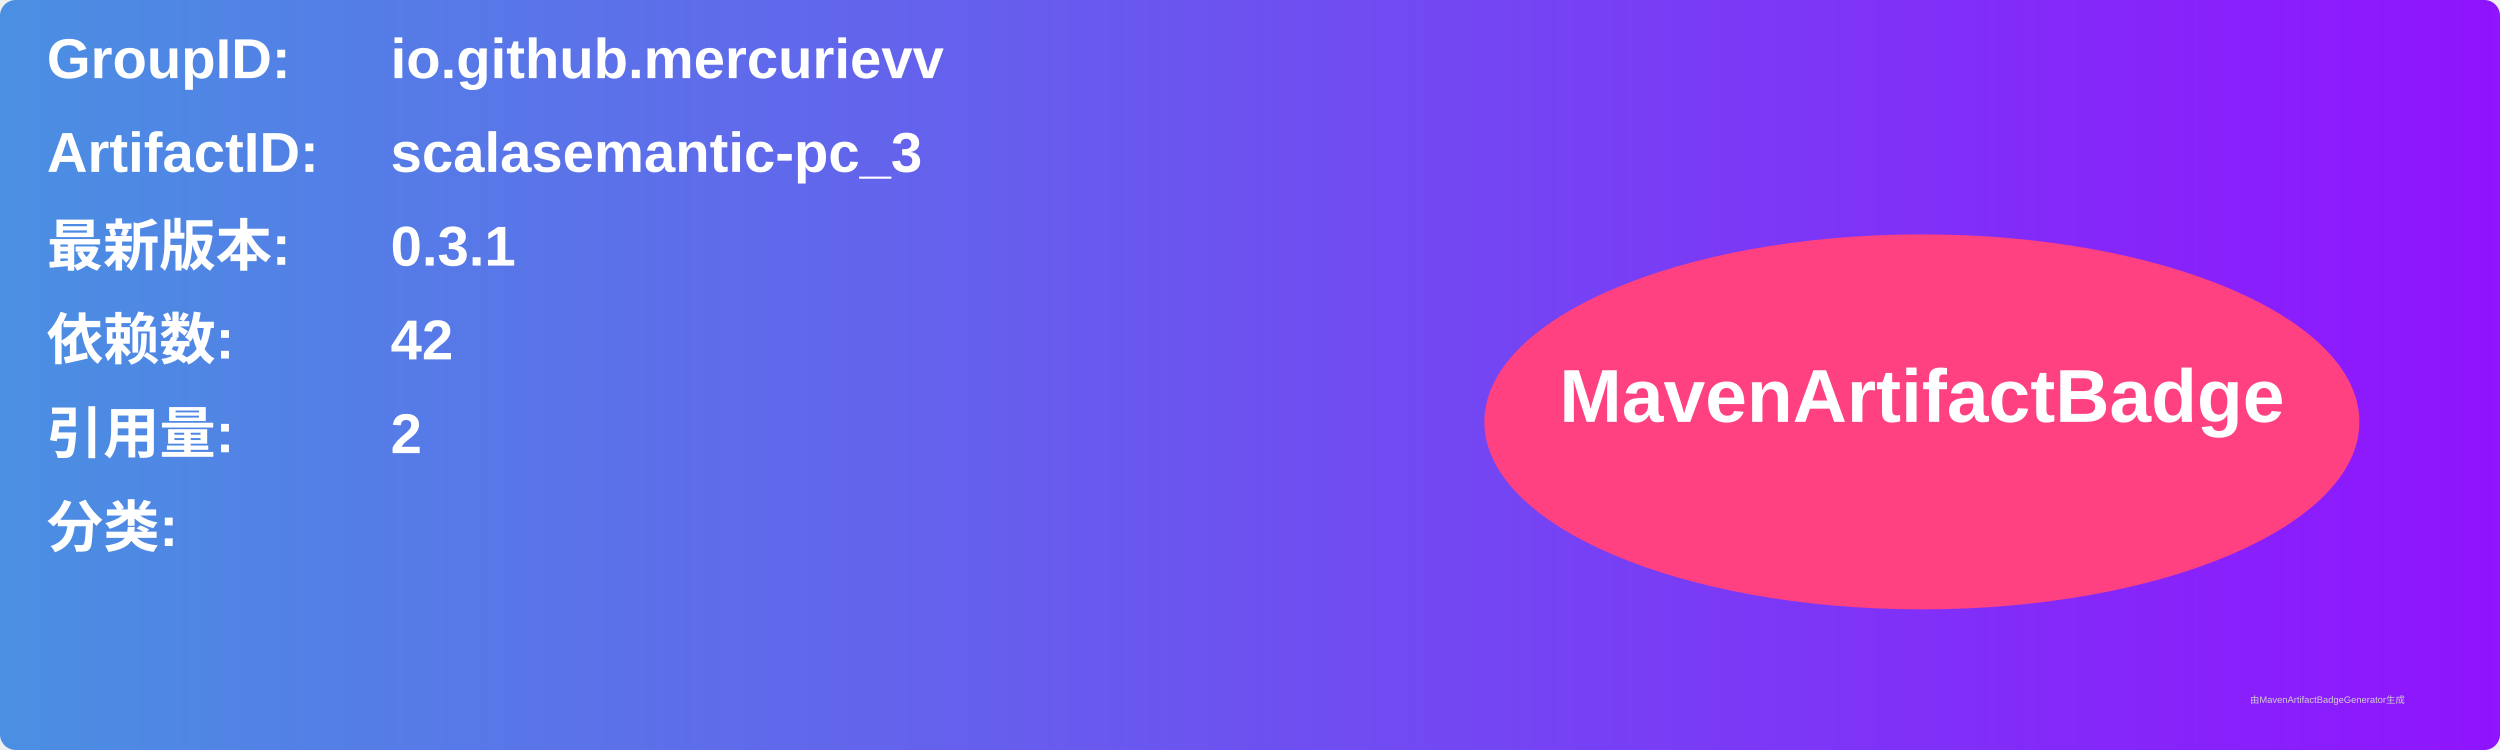
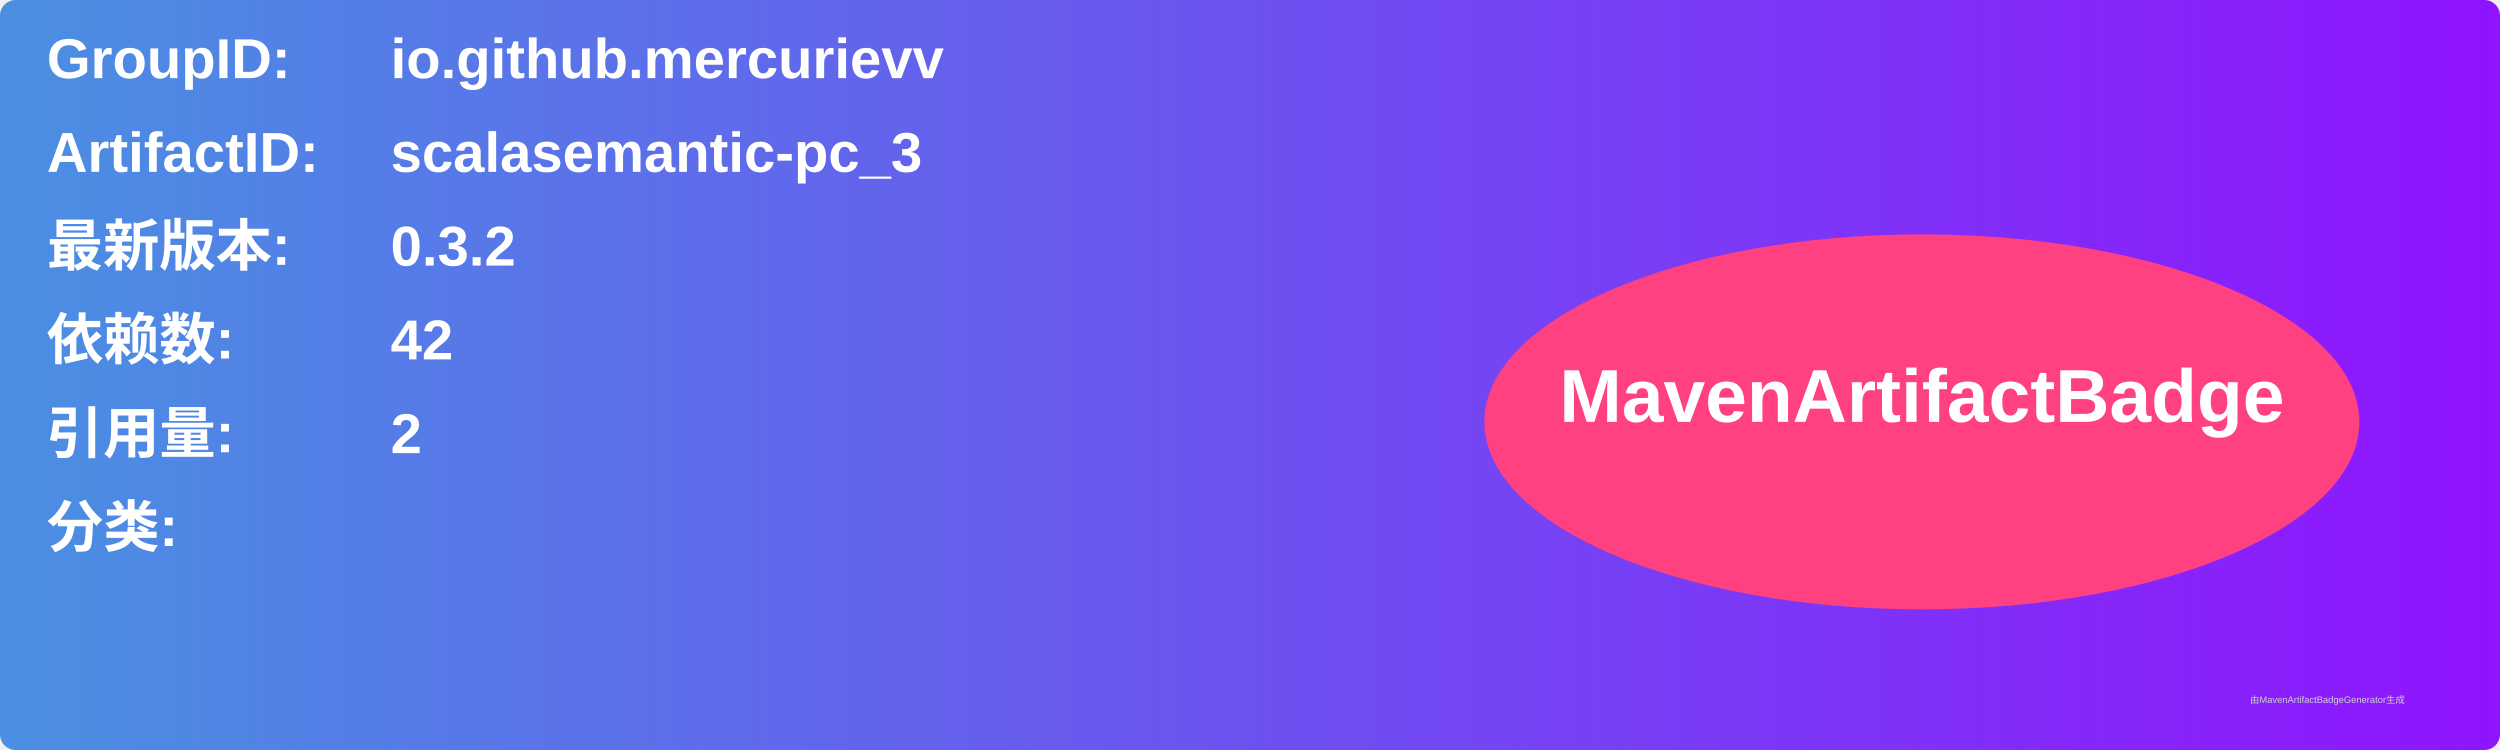
<svg xmlns="http://www.w3.org/2000/svg" width="800" height="240" viewBox="0 0 800 240">
  <linearGradient id="grad" x1="0%" y1="0%" x2="100%" y2="0%">
    <stop offset="0%" stop-color="#4a90e2" />
    <stop offset="100%" stop-color="#9013fe" />
  </linearGradient>
  <rect width="100%" height="100%" rx="5" ry="5" fill="url(#grad)" />
  <g transform="translate(15, 15)">
    <text x="0" y="10" font-family="Arial" font-size="18" fill="white" font-weight="bold" width="260">GroupID:</text>
    <text x="110" y="10" font-family="Arial" font-size="18" fill="white" font-weight="bold" width="460">io.github.mercurievv</text>
    <text x="0" y="40" font-family="Arial" font-size="18" fill="white" font-weight="bold" width="260">ArtifactID:</text>
    <text x="110" y="40" font-family="Arial" font-size="18" fill="white" font-weight="bold" width="460">scalasemantic-pc_3</text>
    <text x="0" y="70" font-family="Arial" font-size="18" fill="white" font-weight="bold">最新版本:</text>
    <text x="110" y="70" font-family="Arial" font-size="18" fill="white" font-weight="bold">
-       <tspan font-weight="bold">0.3.1</tspan>
+       <tspan font-weight="bold">0.3.2</tspan>
    </text>
    <text x="0" y="100" font-family="Arial" font-size="18" fill="white" font-weight="bold">依赖数: </text>
    <text x="110" y="100" font-family="Arial" font-size="18" fill="white">
      <tspan font-weight="bold">42</tspan>
    </text>
    <text x="0" y="130" font-family="Arial" font-size="18" fill="white" font-weight="bold">引用量: </text>
    <text x="110" y="130" font-family="Arial" font-size="18" fill="white">
      <tspan font-weight="bold">2</tspan>
    </text>
    <text x="0" y="160" font-family="Arial" font-size="18" fill="white" font-weight="bold">分类:</text>
    <text x="10" y="190" font-family="Arial" font-size="10" fill="white">
      <tspan font-weight="bold" />
    </text>
    <ellipse cx="600" cy="120" rx="140" ry="60" fill="#ff4081" />
    <text x="600" y="120" text-anchor="middle" font-family="Arial" font-size="24" fill="white" font-weight="bold">MavenArtifactBadge</text>
  </g>
  <text x="720" y="225" font-family="Arial" font-size="3" fill="#d0d0d0">由MavenArtifactBadgeGenerator生成</text>
</svg>
